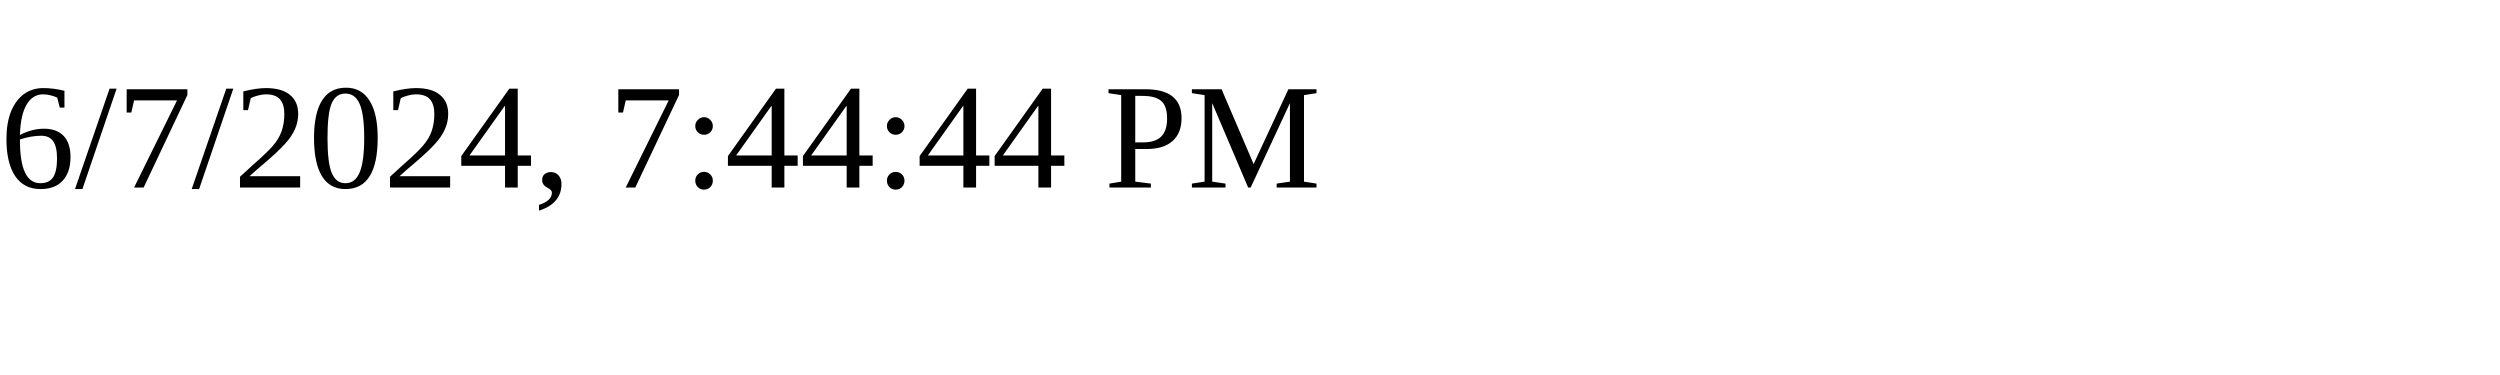
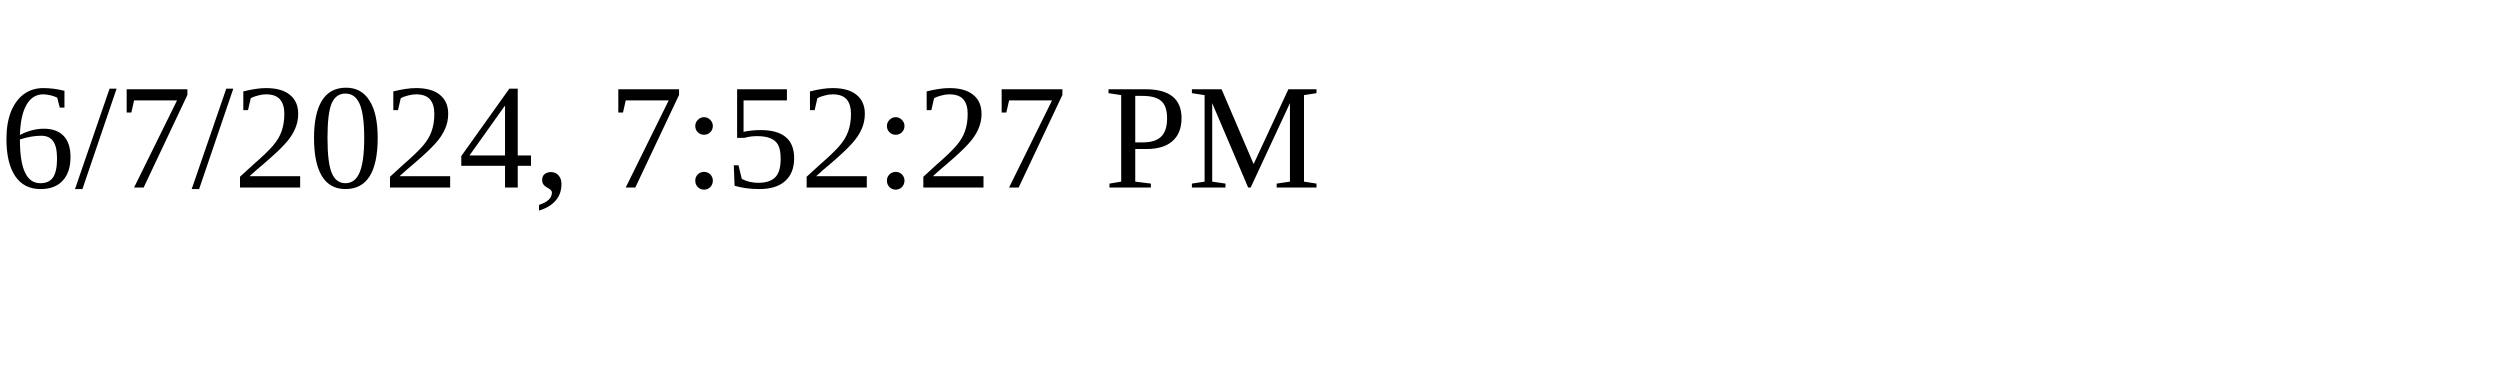
<svg xmlns="http://www.w3.org/2000/svg" height="30" width="200">
-   <text x="0" y="15">6/7/2024, 7:44:44 PM</text>
+   <text x="0" y="15">6/7/2024, 7:52:27 PM</text>
</svg>
